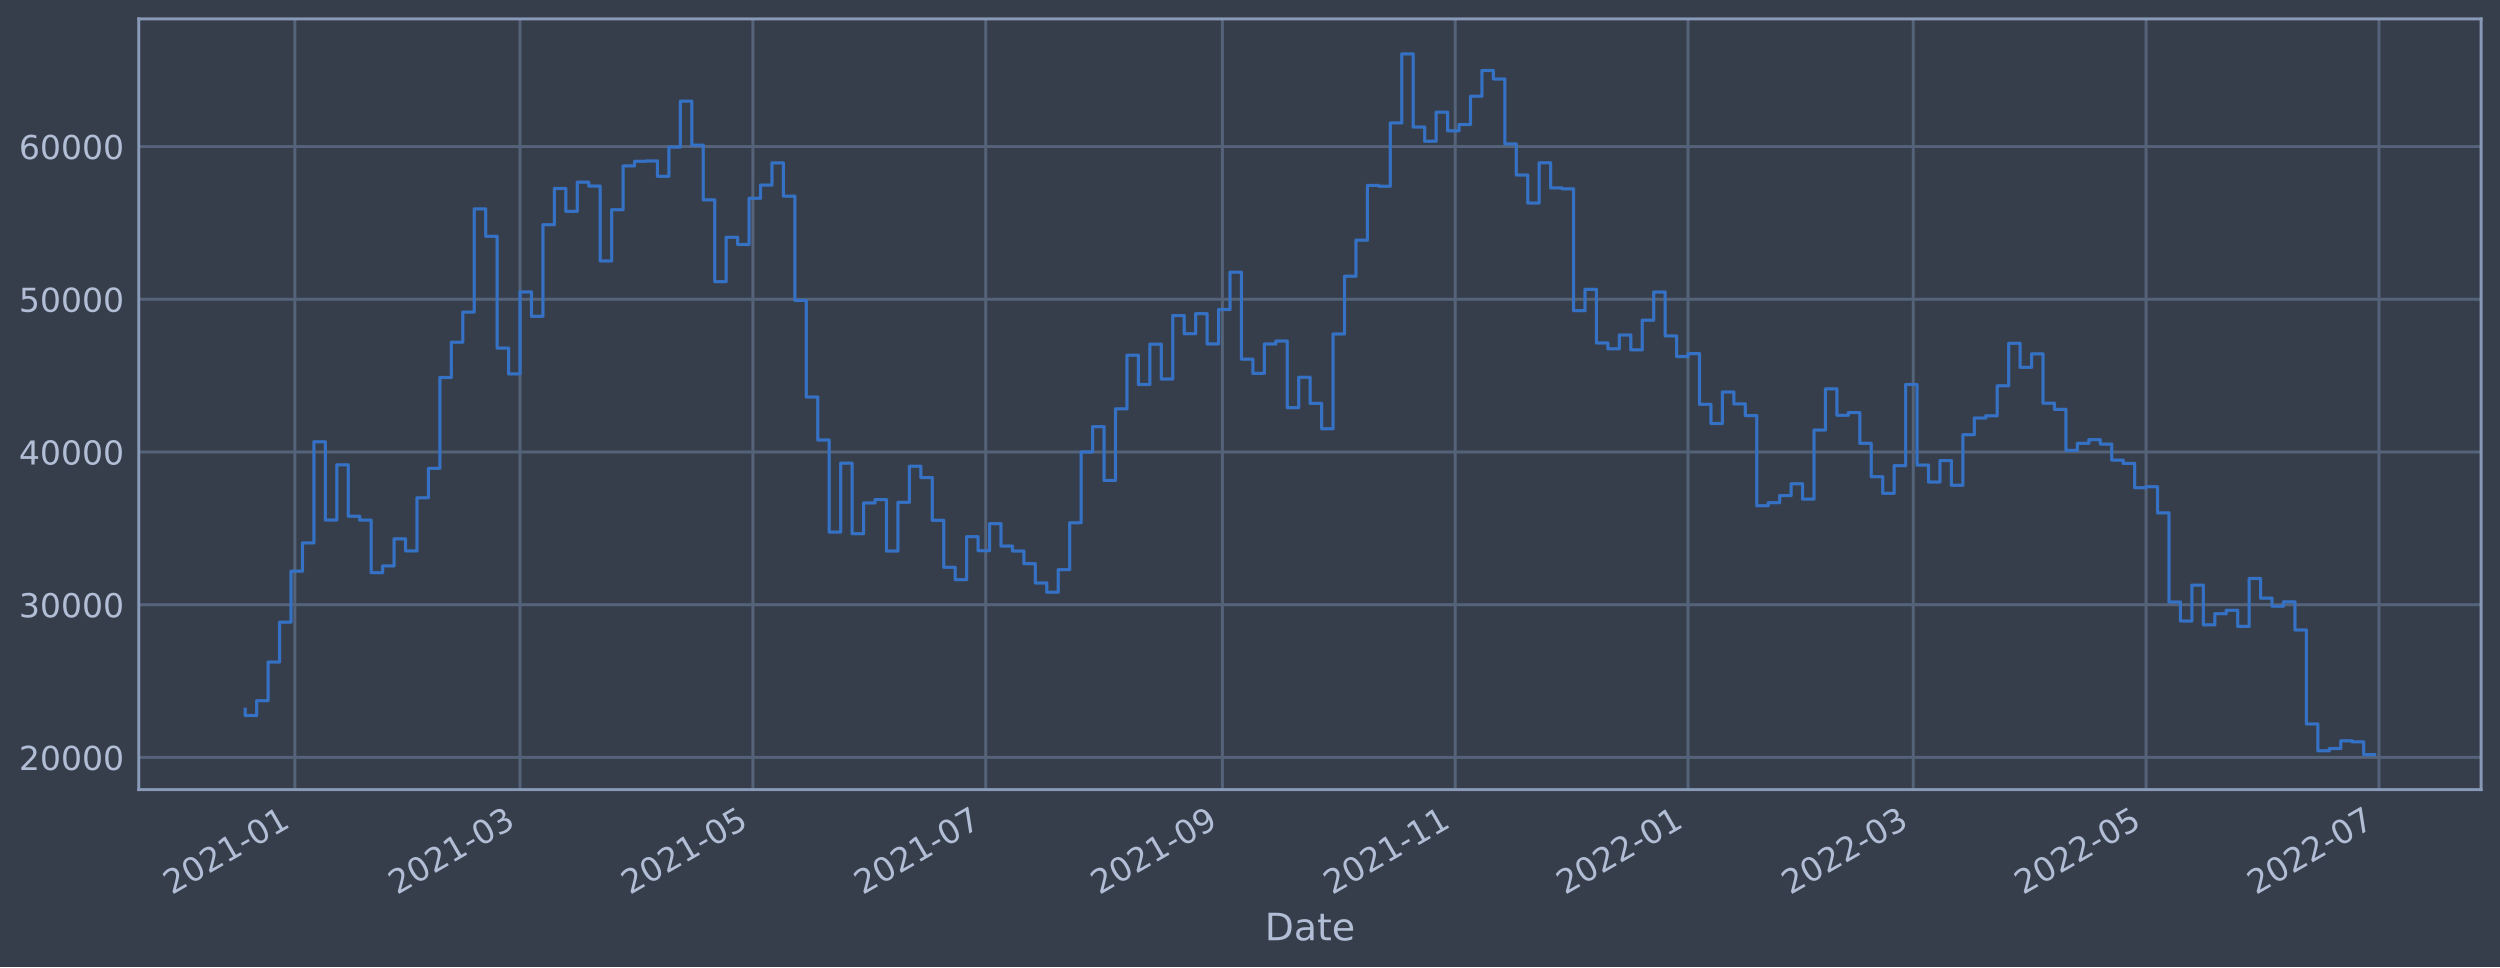
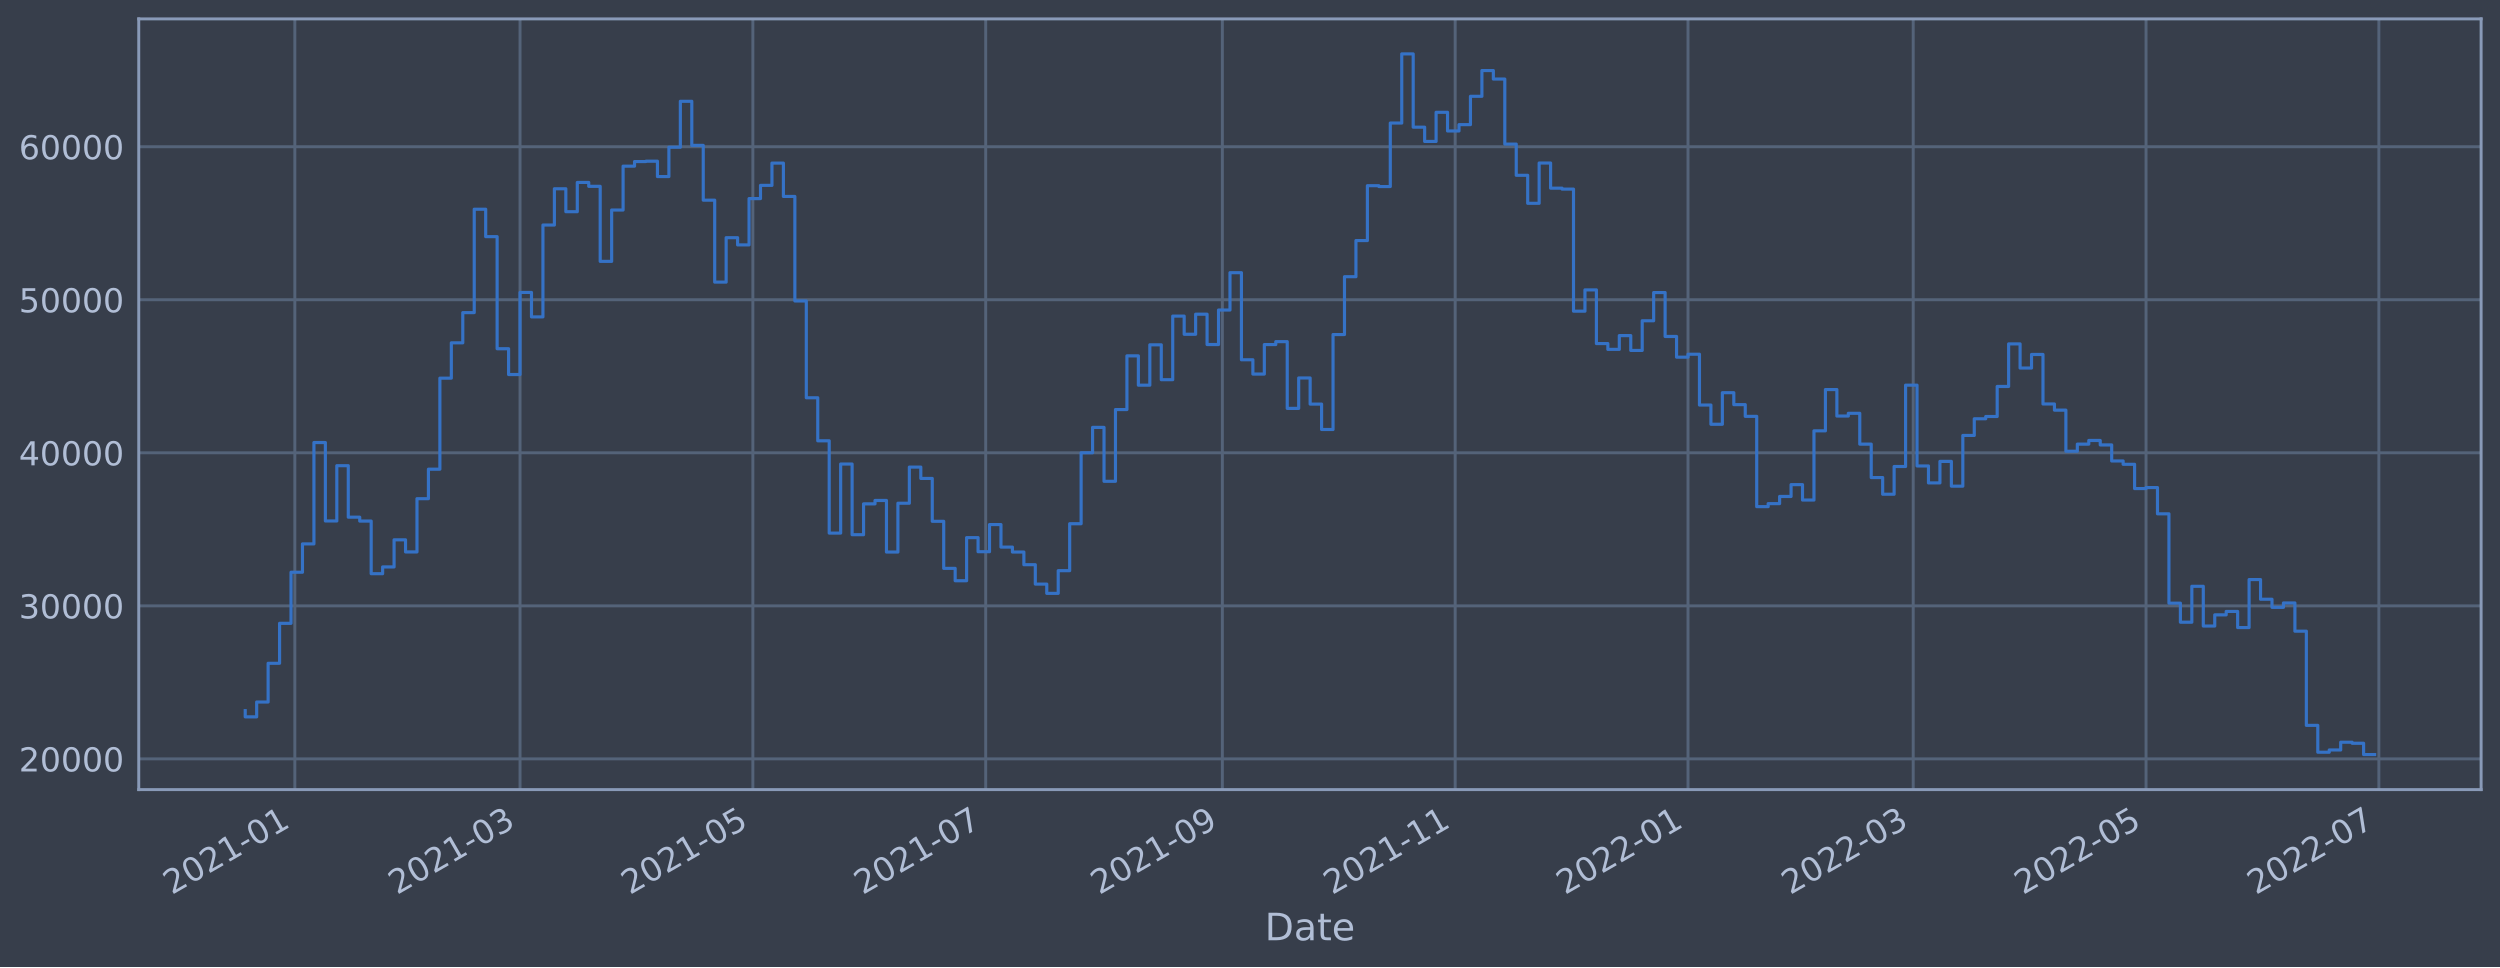
<svg xmlns="http://www.w3.org/2000/svg" xmlns:xlink="http://www.w3.org/1999/xlink" width="952.884pt" height="368.58pt" viewBox="0 0 952.884 368.58" version="1.1">
  <defs>
    <style type="text/css">*{stroke-linejoin: round; stroke-linecap: butt}</style>
  </defs>
  <g id="figure_1">
    <g id="patch_1">
      <path d="M 0 368.58  L 952.884 368.58  L 952.884 0  L 0 0  z " style="fill: #373e4b" />
    </g>
    <g id="axes_1">
      <g id="patch_2">
        <path d="M 52.884 300.96  L 945.684 300.96  L 945.684 7.2  L 52.884 7.2  z " style="fill: #373e4b" />
      </g>
      <g id="matplotlib.axis_1">
        <g id="xtick_1">
          <g id="line2d_1">
-             <path d="M 112.379 300.96  L 112.379 7.2  " clip-path="url(#p1d95add30c)" style="fill: none; stroke: #546379; stroke-width: 1.12; stroke-linecap: square" />
+             <path d="M 112.378 300.96  L 112.378 7.2  " clip-path="url(#pe51b48ffa6)" style="fill: none; stroke: #546379; stroke-width: 1.12; stroke-linecap: square" />
          </g>
          <g id="line2d_2" />
          <g id="text_1">
-             <g style="fill: #b1bed6" transform="translate(65.47558 341.1745)rotate(-30)scale(0.126 -0.126)">
+             <g style="fill: #b1bed6" transform="translate(65.47506 341.1745)rotate(-30)scale(0.126 -0.126)">
              <defs>
                <path id="DejaVuSans-32" d="M 1228 531  L 3431 531  L 3431 0  L 469 0  L 469 531  Q 828 903 1448 1529  Q 2069 2156 2228 2338  Q 2531 2678 2651 2914  Q 2772 3150 2772 3378  Q 2772 3750 2511 3984  Q 2250 4219 1831 4219  Q 1534 4219 1204 4116  Q 875 4013 500 3803  L 500 4441  Q 881 4594 1212 4672  Q 1544 4750 1819 4750  Q 2544 4750 2975 4387  Q 3406 4025 3406 3419  Q 3406 3131 3298 2873  Q 3191 2616 2906 2266  Q 2828 2175 2409 1742  Q 1991 1309 1228 531  z " transform="scale(0.015625)" />
                <path id="DejaVuSans-30" d="M 2034 4250  Q 1547 4250 1301 3770  Q 1056 3291 1056 2328  Q 1056 1369 1301 889  Q 1547 409 2034 409  Q 2525 409 2770 889  Q 3016 1369 3016 2328  Q 3016 3291 2770 3770  Q 2525 4250 2034 4250  z M 2034 4750  Q 2819 4750 3233 4129  Q 3647 3509 3647 2328  Q 3647 1150 3233 529  Q 2819 -91 2034 -91  Q 1250 -91 836 529  Q 422 1150 422 2328  Q 422 3509 836 4129  Q 1250 4750 2034 4750  z " transform="scale(0.015625)" />
                <path id="DejaVuSans-31" d="M 794 531  L 1825 531  L 1825 4091  L 703 3866  L 703 4441  L 1819 4666  L 2450 4666  L 2450 531  L 3481 531  L 3481 0  L 794 0  L 794 531  z " transform="scale(0.015625)" />
                <path id="DejaVuSans-2d" d="M 313 2009  L 1997 2009  L 1997 1497  L 313 1497  L 313 2009  z " transform="scale(0.015625)" />
              </defs>
              <use xlink:href="#DejaVuSans-32" />
              <use xlink:href="#DejaVuSans-30" x="63.623" />
              <use xlink:href="#DejaVuSans-32" x="127.246" />
              <use xlink:href="#DejaVuSans-31" x="190.869" />
              <use xlink:href="#DejaVuSans-2d" x="254.492" />
              <use xlink:href="#DejaVuSans-30" x="290.576" />
              <use xlink:href="#DejaVuSans-31" x="354.199" />
            </g>
          </g>
        </g>
        <g id="xtick_2">
          <g id="line2d_3">
-             <path d="M 198.216 300.96  L 198.216 7.2  " clip-path="url(#p1d95add30c)" style="fill: none; stroke: #546379; stroke-width: 1.12; stroke-linecap: square" />
+             <path d="M 198.213 300.96  L 198.213 7.2  " clip-path="url(#pe51b48ffa6)" style="fill: none; stroke: #546379; stroke-width: 1.12; stroke-linecap: square" />
          </g>
          <g id="line2d_4" />
          <g id="text_2">
-             <g style="fill: #b1bed6" transform="translate(151.3128 341.1745)rotate(-30)scale(0.126 -0.126)">
+             <g style="fill: #b1bed6" transform="translate(151.3099 341.1745)rotate(-30)scale(0.126 -0.126)">
              <defs>
                <path id="DejaVuSans-33" d="M 2597 2516  Q 3050 2419 3304 2112  Q 3559 1806 3559 1356  Q 3559 666 3084 287  Q 2609 -91 1734 -91  Q 1441 -91 1130 -33  Q 819 25 488 141  L 488 750  Q 750 597 1062 519  Q 1375 441 1716 441  Q 2309 441 2620 675  Q 2931 909 2931 1356  Q 2931 1769 2642 2001  Q 2353 2234 1838 2234  L 1294 2234  L 1294 2753  L 1863 2753  Q 2328 2753 2575 2939  Q 2822 3125 2822 3475  Q 2822 3834 2567 4026  Q 2313 4219 1838 4219  Q 1578 4219 1281 4162  Q 984 4106 628 3988  L 628 4550  Q 988 4650 1302 4700  Q 1616 4750 1894 4750  Q 2613 4750 3031 4423  Q 3450 4097 3450 3541  Q 3450 3153 3228 2886  Q 3006 2619 2597 2516  z " transform="scale(0.015625)" />
              </defs>
              <use xlink:href="#DejaVuSans-32" />
              <use xlink:href="#DejaVuSans-30" x="63.623" />
              <use xlink:href="#DejaVuSans-32" x="127.246" />
              <use xlink:href="#DejaVuSans-31" x="190.869" />
              <use xlink:href="#DejaVuSans-2d" x="254.492" />
              <use xlink:href="#DejaVuSans-30" x="290.576" />
              <use xlink:href="#DejaVuSans-33" x="354.199" />
            </g>
          </g>
        </g>
        <g id="xtick_3">
          <g id="line2d_5">
-             <path d="M 286.963 300.96  L 286.963 7.2  " clip-path="url(#p1d95add30c)" style="fill: none; stroke: #546379; stroke-width: 1.12; stroke-linecap: square" />
+             <path d="M 286.958 300.96  L 286.958 7.2  " clip-path="url(#pe51b48ffa6)" style="fill: none; stroke: #546379; stroke-width: 1.12; stroke-linecap: square" />
          </g>
          <g id="line2d_6" />
          <g id="text_3">
-             <g style="fill: #b1bed6" transform="translate(240.0597 341.1745)rotate(-30)scale(0.126 -0.126)">
+             <g style="fill: #b1bed6" transform="translate(240.0544 341.1745)rotate(-30)scale(0.126 -0.126)">
              <defs>
                <path id="DejaVuSans-35" d="M 691 4666  L 3169 4666  L 3169 4134  L 1269 4134  L 1269 2991  Q 1406 3038 1543 3061  Q 1681 3084 1819 3084  Q 2600 3084 3056 2656  Q 3513 2228 3513 1497  Q 3513 744 3044 326  Q 2575 -91 1722 -91  Q 1428 -91 1123 -41  Q 819 9 494 109  L 494 744  Q 775 591 1075 516  Q 1375 441 1709 441  Q 2250 441 2565 725  Q 2881 1009 2881 1497  Q 2881 1984 2565 2268  Q 2250 2553 1709 2553  Q 1456 2553 1204 2497  Q 953 2441 691 2322  L 691 4666  z " transform="scale(0.015625)" />
              </defs>
              <use xlink:href="#DejaVuSans-32" />
              <use xlink:href="#DejaVuSans-30" x="63.623" />
              <use xlink:href="#DejaVuSans-32" x="127.246" />
              <use xlink:href="#DejaVuSans-31" x="190.869" />
              <use xlink:href="#DejaVuSans-2d" x="254.492" />
              <use xlink:href="#DejaVuSans-30" x="290.576" />
              <use xlink:href="#DejaVuSans-35" x="354.199" />
            </g>
          </g>
        </g>
        <g id="xtick_4">
          <g id="line2d_7">
-             <path d="M 375.71 300.96  L 375.71 7.2  " clip-path="url(#p1d95add30c)" style="fill: none; stroke: #546379; stroke-width: 1.12; stroke-linecap: square" />
+             <path d="M 375.702 300.96  L 375.702 7.2  " clip-path="url(#pe51b48ffa6)" style="fill: none; stroke: #546379; stroke-width: 1.12; stroke-linecap: square" />
          </g>
          <g id="line2d_8" />
          <g id="text_4">
-             <g style="fill: #b1bed6" transform="translate(328.8066 341.1745)rotate(-30)scale(0.126 -0.126)">
+             <g style="fill: #b1bed6" transform="translate(328.7989 341.1745)rotate(-30)scale(0.126 -0.126)">
              <defs>
                <path id="DejaVuSans-37" d="M 525 4666  L 3525 4666  L 3525 4397  L 1831 0  L 1172 0  L 2766 4134  L 525 4134  L 525 4666  z " transform="scale(0.015625)" />
              </defs>
              <use xlink:href="#DejaVuSans-32" />
              <use xlink:href="#DejaVuSans-30" x="63.623" />
              <use xlink:href="#DejaVuSans-32" x="127.246" />
              <use xlink:href="#DejaVuSans-31" x="190.869" />
              <use xlink:href="#DejaVuSans-2d" x="254.492" />
              <use xlink:href="#DejaVuSans-30" x="290.576" />
              <use xlink:href="#DejaVuSans-37" x="354.199" />
            </g>
          </g>
        </g>
        <g id="xtick_5">
          <g id="line2d_9">
-             <path d="M 465.912 300.96  L 465.912 7.2  " clip-path="url(#p1d95add30c)" style="fill: none; stroke: #546379; stroke-width: 1.12; stroke-linecap: square" />
+             <path d="M 465.902 300.96  L 465.902 7.2  " clip-path="url(#pe51b48ffa6)" style="fill: none; stroke: #546379; stroke-width: 1.12; stroke-linecap: square" />
          </g>
          <g id="line2d_10" />
          <g id="text_5">
-             <g style="fill: #b1bed6" transform="translate(419.0084 341.1745)rotate(-30)scale(0.126 -0.126)">
+             <g style="fill: #b1bed6" transform="translate(418.9982 341.1745)rotate(-30)scale(0.126 -0.126)">
              <defs>
                <path id="DejaVuSans-39" d="M 703 97  L 703 672  Q 941 559 1184 500  Q 1428 441 1663 441  Q 2288 441 2617 861  Q 2947 1281 2994 2138  Q 2813 1869 2534 1725  Q 2256 1581 1919 1581  Q 1219 1581 811 2004  Q 403 2428 403 3163  Q 403 3881 828 4315  Q 1253 4750 1959 4750  Q 2769 4750 3195 4129  Q 3622 3509 3622 2328  Q 3622 1225 3098 567  Q 2575 -91 1691 -91  Q 1453 -91 1209 -44  Q 966 3 703 97  z M 1959 2075  Q 2384 2075 2632 2365  Q 2881 2656 2881 3163  Q 2881 3666 2632 3958  Q 2384 4250 1959 4250  Q 1534 4250 1286 3958  Q 1038 3666 1038 3163  Q 1038 2656 1286 2365  Q 1534 2075 1959 2075  z " transform="scale(0.015625)" />
              </defs>
              <use xlink:href="#DejaVuSans-32" />
              <use xlink:href="#DejaVuSans-30" x="63.623" />
              <use xlink:href="#DejaVuSans-32" x="127.246" />
              <use xlink:href="#DejaVuSans-31" x="190.869" />
              <use xlink:href="#DejaVuSans-2d" x="254.492" />
              <use xlink:href="#DejaVuSans-30" x="290.576" />
              <use xlink:href="#DejaVuSans-39" x="354.199" />
            </g>
          </g>
        </g>
        <g id="xtick_6">
          <g id="line2d_11">
-             <path d="M 554.659 300.96  L 554.659 7.2  " clip-path="url(#p1d95add30c)" style="fill: none; stroke: #546379; stroke-width: 1.12; stroke-linecap: square" />
+             <path d="M 554.646 300.96  L 554.646 7.2  " clip-path="url(#pe51b48ffa6)" style="fill: none; stroke: #546379; stroke-width: 1.12; stroke-linecap: square" />
          </g>
          <g id="line2d_12" />
          <g id="text_6">
-             <g style="fill: #b1bed6" transform="translate(507.7554 341.1745)rotate(-30)scale(0.126 -0.126)">
+             <g style="fill: #b1bed6" transform="translate(507.7427 341.1745)rotate(-30)scale(0.126 -0.126)">
              <use xlink:href="#DejaVuSans-32" />
              <use xlink:href="#DejaVuSans-30" x="63.623" />
              <use xlink:href="#DejaVuSans-32" x="127.246" />
              <use xlink:href="#DejaVuSans-31" x="190.869" />
              <use xlink:href="#DejaVuSans-2d" x="254.492" />
              <use xlink:href="#DejaVuSans-31" x="290.576" />
              <use xlink:href="#DejaVuSans-31" x="354.199" />
            </g>
          </g>
        </g>
        <g id="xtick_7">
          <g id="line2d_13">
-             <path d="M 643.406 300.96  L 643.406 7.2  " clip-path="url(#p1d95add30c)" style="fill: none; stroke: #546379; stroke-width: 1.12; stroke-linecap: square" />
+             <path d="M 643.391 300.96  L 643.391 7.2  " clip-path="url(#pe51b48ffa6)" style="fill: none; stroke: #546379; stroke-width: 1.12; stroke-linecap: square" />
          </g>
          <g id="line2d_14" />
          <g id="text_7">
-             <g style="fill: #b1bed6" transform="translate(596.5023 341.1745)rotate(-30)scale(0.126 -0.126)">
+             <g style="fill: #b1bed6" transform="translate(596.4872 341.1745)rotate(-30)scale(0.126 -0.126)">
              <use xlink:href="#DejaVuSans-32" />
              <use xlink:href="#DejaVuSans-30" x="63.623" />
              <use xlink:href="#DejaVuSans-32" x="127.246" />
              <use xlink:href="#DejaVuSans-32" x="190.869" />
              <use xlink:href="#DejaVuSans-2d" x="254.492" />
              <use xlink:href="#DejaVuSans-30" x="290.576" />
              <use xlink:href="#DejaVuSans-31" x="354.199" />
            </g>
          </g>
        </g>
        <g id="xtick_8">
          <g id="line2d_15">
-             <path d="M 729.243 300.96  L 729.243 7.2  " clip-path="url(#p1d95add30c)" style="fill: none; stroke: #546379; stroke-width: 1.12; stroke-linecap: square" />
+             <path d="M 729.225 300.96  L 729.225 7.2  " clip-path="url(#pe51b48ffa6)" style="fill: none; stroke: #546379; stroke-width: 1.12; stroke-linecap: square" />
          </g>
          <g id="line2d_16" />
          <g id="text_8">
-             <g style="fill: #b1bed6" transform="translate(682.3395 341.1745)rotate(-30)scale(0.126 -0.126)">
+             <g style="fill: #b1bed6" transform="translate(682.3221 341.1745)rotate(-30)scale(0.126 -0.126)">
              <use xlink:href="#DejaVuSans-32" />
              <use xlink:href="#DejaVuSans-30" x="63.623" />
              <use xlink:href="#DejaVuSans-32" x="127.246" />
              <use xlink:href="#DejaVuSans-32" x="190.869" />
              <use xlink:href="#DejaVuSans-2d" x="254.492" />
              <use xlink:href="#DejaVuSans-30" x="290.576" />
              <use xlink:href="#DejaVuSans-33" x="354.199" />
            </g>
          </g>
        </g>
        <g id="xtick_9">
          <g id="line2d_17">
-             <path d="M 817.99 300.96  L 817.99 7.2  " clip-path="url(#p1d95add30c)" style="fill: none; stroke: #546379; stroke-width: 1.12; stroke-linecap: square" />
+             <path d="M 817.97 300.96  L 817.97 7.2  " clip-path="url(#pe51b48ffa6)" style="fill: none; stroke: #546379; stroke-width: 1.12; stroke-linecap: square" />
          </g>
          <g id="line2d_18" />
          <g id="text_9">
-             <g style="fill: #b1bed6" transform="translate(771.0864 341.1745)rotate(-30)scale(0.126 -0.126)">
+             <g style="fill: #b1bed6" transform="translate(771.0666 341.1745)rotate(-30)scale(0.126 -0.126)">
              <use xlink:href="#DejaVuSans-32" />
              <use xlink:href="#DejaVuSans-30" x="63.623" />
              <use xlink:href="#DejaVuSans-32" x="127.246" />
              <use xlink:href="#DejaVuSans-32" x="190.869" />
              <use xlink:href="#DejaVuSans-2d" x="254.492" />
              <use xlink:href="#DejaVuSans-30" x="290.576" />
              <use xlink:href="#DejaVuSans-35" x="354.199" />
            </g>
          </g>
        </g>
        <g id="xtick_10">
          <g id="line2d_19">
-             <path d="M 906.737 300.96  L 906.737 7.2  " clip-path="url(#p1d95add30c)" style="fill: none; stroke: #546379; stroke-width: 1.12; stroke-linecap: square" />
+             <path d="M 906.714 300.96  L 906.714 7.2  " clip-path="url(#pe51b48ffa6)" style="fill: none; stroke: #546379; stroke-width: 1.12; stroke-linecap: square" />
          </g>
          <g id="line2d_20" />
          <g id="text_10">
-             <g style="fill: #b1bed6" transform="translate(859.8334 341.1745)rotate(-30)scale(0.126 -0.126)">
+             <g style="fill: #b1bed6" transform="translate(859.8111 341.1745)rotate(-30)scale(0.126 -0.126)">
              <use xlink:href="#DejaVuSans-32" />
              <use xlink:href="#DejaVuSans-30" x="63.623" />
              <use xlink:href="#DejaVuSans-32" x="127.246" />
              <use xlink:href="#DejaVuSans-32" x="190.869" />
              <use xlink:href="#DejaVuSans-2d" x="254.492" />
              <use xlink:href="#DejaVuSans-30" x="290.576" />
              <use xlink:href="#DejaVuSans-37" x="354.199" />
            </g>
          </g>
        </g>
        <g id="text_11">
          <g style="fill: #b1bed6" transform="translate(482.0746 358.3856)scale(0.144 -0.144)">
            <defs>
              <path id="DejaVuSans-44" d="M 1259 4147  L 1259 519  L 2022 519  Q 2988 519 3436 956  Q 3884 1394 3884 2338  Q 3884 3275 3436 3711  Q 2988 4147 2022 4147  L 1259 4147  z M 628 4666  L 1925 4666  Q 3281 4666 3915 4102  Q 4550 3538 4550 2338  Q 4550 1131 3912 565  Q 3275 0 1925 0  L 628 0  L 628 4666  z " transform="scale(0.015625)" />
              <path id="DejaVuSans-61" d="M 2194 1759  Q 1497 1759 1228 1600  Q 959 1441 959 1056  Q 959 750 1161 570  Q 1363 391 1709 391  Q 2188 391 2477 730  Q 2766 1069 2766 1631  L 2766 1759  L 2194 1759  z M 3341 1997  L 3341 0  L 2766 0  L 2766 531  Q 2569 213 2275 61  Q 1981 -91 1556 -91  Q 1019 -91 701 211  Q 384 513 384 1019  Q 384 1609 779 1909  Q 1175 2209 1959 2209  L 2766 2209  L 2766 2266  Q 2766 2663 2505 2880  Q 2244 3097 1772 3097  Q 1472 3097 1187 3025  Q 903 2953 641 2809  L 641 3341  Q 956 3463 1253 3523  Q 1550 3584 1831 3584  Q 2591 3584 2966 3190  Q 3341 2797 3341 1997  z " transform="scale(0.015625)" />
              <path id="DejaVuSans-74" d="M 1172 4494  L 1172 3500  L 2356 3500  L 2356 3053  L 1172 3053  L 1172 1153  Q 1172 725 1289 603  Q 1406 481 1766 481  L 2356 481  L 2356 0  L 1766 0  Q 1100 0 847 248  Q 594 497 594 1153  L 594 3053  L 172 3053  L 172 3500  L 594 3500  L 594 4494  L 1172 4494  z " transform="scale(0.015625)" />
              <path id="DejaVuSans-65" d="M 3597 1894  L 3597 1613  L 953 1613  Q 991 1019 1311 708  Q 1631 397 2203 397  Q 2534 397 2845 478  Q 3156 559 3463 722  L 3463 178  Q 3153 47 2828 -22  Q 2503 -91 2169 -91  Q 1331 -91 842 396  Q 353 884 353 1716  Q 353 2575 817 3079  Q 1281 3584 2069 3584  Q 2775 3584 3186 3129  Q 3597 2675 3597 1894  z M 3022 2063  Q 3016 2534 2758 2815  Q 2500 3097 2075 3097  Q 1594 3097 1305 2825  Q 1016 2553 972 2059  L 3022 2063  z " transform="scale(0.015625)" />
            </defs>
            <use xlink:href="#DejaVuSans-44" />
            <use xlink:href="#DejaVuSans-61" x="77.002" />
            <use xlink:href="#DejaVuSans-74" x="138.281" />
            <use xlink:href="#DejaVuSans-65" x="177.49" />
          </g>
        </g>
      </g>
      <g id="matplotlib.axis_2">
        <g id="ytick_1">
          <g id="line2d_21">
-             <path d="M 52.884 288.696  L 945.684 288.696  " clip-path="url(#p1d95add30c)" style="fill: none; stroke: #546379; stroke-width: 1.12; stroke-linecap: square" />
+             <path d="M 52.884 289.249  L 945.684 289.249  " clip-path="url(#pe51b48ffa6)" style="fill: none; stroke: #546379; stroke-width: 1.12; stroke-linecap: square" />
          </g>
          <g id="line2d_22" />
          <g id="text_12">
-             <g style="fill: #b1bed6" transform="translate(7.2 293.4828)scale(0.126 -0.126)">
+             <g style="fill: #b1bed6" transform="translate(7.2 294.0362)scale(0.126 -0.126)">
              <use xlink:href="#DejaVuSans-32" />
              <use xlink:href="#DejaVuSans-30" x="63.623" />
              <use xlink:href="#DejaVuSans-30" x="127.246" />
              <use xlink:href="#DejaVuSans-30" x="190.869" />
              <use xlink:href="#DejaVuSans-30" x="254.492" />
            </g>
          </g>
        </g>
        <g id="ytick_2">
          <g id="line2d_23">
-             <path d="M 52.884 230.484  L 945.684 230.484  " clip-path="url(#p1d95add30c)" style="fill: none; stroke: #546379; stroke-width: 1.12; stroke-linecap: square" />
+             <path d="M 52.884 230.917  L 945.684 230.917  " clip-path="url(#pe51b48ffa6)" style="fill: none; stroke: #546379; stroke-width: 1.12; stroke-linecap: square" />
          </g>
          <g id="line2d_24" />
          <g id="text_13">
-             <g style="fill: #b1bed6" transform="translate(7.2 235.2713)scale(0.126 -0.126)">
+             <g style="fill: #b1bed6" transform="translate(7.2 235.7045)scale(0.126 -0.126)">
              <use xlink:href="#DejaVuSans-33" />
              <use xlink:href="#DejaVuSans-30" x="63.623" />
              <use xlink:href="#DejaVuSans-30" x="127.246" />
              <use xlink:href="#DejaVuSans-30" x="190.869" />
              <use xlink:href="#DejaVuSans-30" x="254.492" />
            </g>
          </g>
        </g>
        <g id="ytick_3">
          <g id="line2d_25">
-             <path d="M 52.884 172.273  L 945.684 172.273  " clip-path="url(#p1d95add30c)" style="fill: none; stroke: #546379; stroke-width: 1.12; stroke-linecap: square" />
+             <path d="M 52.884 172.586  L 945.684 172.586  " clip-path="url(#pe51b48ffa6)" style="fill: none; stroke: #546379; stroke-width: 1.12; stroke-linecap: square" />
          </g>
          <g id="line2d_26" />
          <g id="text_14">
-             <g style="fill: #b1bed6" transform="translate(7.2 177.0597)scale(0.126 -0.126)">
+             <g style="fill: #b1bed6" transform="translate(7.2 177.3728)scale(0.126 -0.126)">
              <defs>
                <path id="DejaVuSans-34" d="M 2419 4116  L 825 1625  L 2419 1625  L 2419 4116  z M 2253 4666  L 3047 4666  L 3047 1625  L 3713 1625  L 3713 1100  L 3047 1100  L 3047 0  L 2419 0  L 2419 1100  L 313 1100  L 313 1709  L 2253 4666  z " transform="scale(0.015625)" />
              </defs>
              <use xlink:href="#DejaVuSans-34" />
              <use xlink:href="#DejaVuSans-30" x="63.623" />
              <use xlink:href="#DejaVuSans-30" x="127.246" />
              <use xlink:href="#DejaVuSans-30" x="190.869" />
              <use xlink:href="#DejaVuSans-30" x="254.492" />
            </g>
          </g>
        </g>
        <g id="ytick_4">
          <g id="line2d_27">
-             <path d="M 52.884 114.061  L 945.684 114.061  " clip-path="url(#p1d95add30c)" style="fill: none; stroke: #546379; stroke-width: 1.12; stroke-linecap: square" />
+             <path d="M 52.884 114.254  L 945.684 114.254  " clip-path="url(#pe51b48ffa6)" style="fill: none; stroke: #546379; stroke-width: 1.12; stroke-linecap: square" />
          </g>
          <g id="line2d_28" />
          <g id="text_15">
-             <g style="fill: #b1bed6" transform="translate(7.2 118.8482)scale(0.126 -0.126)">
+             <g style="fill: #b1bed6" transform="translate(7.2 119.0412)scale(0.126 -0.126)">
              <use xlink:href="#DejaVuSans-35" />
              <use xlink:href="#DejaVuSans-30" x="63.623" />
              <use xlink:href="#DejaVuSans-30" x="127.246" />
              <use xlink:href="#DejaVuSans-30" x="190.869" />
              <use xlink:href="#DejaVuSans-30" x="254.492" />
            </g>
          </g>
        </g>
        <g id="ytick_5">
          <g id="line2d_29">
-             <path d="M 52.884 55.85  L 945.684 55.85  " clip-path="url(#p1d95add30c)" style="fill: none; stroke: #546379; stroke-width: 1.12; stroke-linecap: square" />
+             <path d="M 52.884 55.922  L 945.684 55.922  " clip-path="url(#pe51b48ffa6)" style="fill: none; stroke: #546379; stroke-width: 1.12; stroke-linecap: square" />
          </g>
          <g id="line2d_30" />
          <g id="text_16">
-             <g style="fill: #b1bed6" transform="translate(7.2 60.63666)scale(0.126 -0.126)">
+             <g style="fill: #b1bed6" transform="translate(7.2 60.7095)scale(0.126 -0.126)">
              <defs>
                <path id="DejaVuSans-36" d="M 2113 2584  Q 1688 2584 1439 2293  Q 1191 2003 1191 1497  Q 1191 994 1439 701  Q 1688 409 2113 409  Q 2538 409 2786 701  Q 3034 994 3034 1497  Q 3034 2003 2786 2293  Q 2538 2584 2113 2584  z M 3366 4563  L 3366 3988  Q 3128 4100 2886 4159  Q 2644 4219 2406 4219  Q 1781 4219 1451 3797  Q 1122 3375 1075 2522  Q 1259 2794 1537 2939  Q 1816 3084 2150 3084  Q 2853 3084 3261 2657  Q 3669 2231 3669 1497  Q 3669 778 3244 343  Q 2819 -91 2113 -91  Q 1303 -91 875 529  Q 447 1150 447 2328  Q 447 3434 972 4092  Q 1497 4750 2381 4750  Q 2619 4750 2861 4703  Q 3103 4656 3366 4563  z " transform="scale(0.015625)" />
              </defs>
              <use xlink:href="#DejaVuSans-36" />
              <use xlink:href="#DejaVuSans-30" x="63.623" />
              <use xlink:href="#DejaVuSans-30" x="127.246" />
              <use xlink:href="#DejaVuSans-30" x="190.869" />
              <use xlink:href="#DejaVuSans-30" x="254.492" />
            </g>
          </g>
        </g>
      </g>
      <g id="line2d_31">
-         <path d="M 93.466 270.355  L 93.466 272.714  L 97.83 272.714  L 97.83 267.067  L 102.195 267.067  L 102.195 252.334  L 106.559 252.334  L 106.559 237.14  L 110.924 237.14  L 110.924 217.704  L 115.289 217.704  L 115.289 206.928  L 119.653 206.928  L 119.653 168.371  L 124.018 168.371  L 124.018 198.206  L 128.382 198.206  L 128.382 177.171  L 132.747 177.171  L 132.747 196.762  L 137.112 196.762  L 137.112 198.241  L 141.476 198.241  L 141.476 218.261  L 145.841 218.261  L 145.841 215.688  L 150.205 215.688  L 150.205 205.37  L 154.57 205.37  L 154.57 209.977  L 158.935 209.977  L 158.935 189.724  L 163.299 189.724  L 163.299 178.512  L 167.664 178.512  L 167.664 143.876  L 172.028 143.876  L 172.028 130.447  L 176.393 130.447  L 176.393 118.95  L 180.758 118.95  L 180.758 79.62  L 185.122 79.62  L 185.122 90.058  L 189.487 90.058  L 189.487 132.686  L 193.851 132.686  L 193.851 142.504  L 198.216 142.504  L 198.216 111.28  L 202.581 111.28  L 202.581 120.572  L 206.945 120.572  L 206.945 85.645  L 211.31 85.645  L 211.31 71.839  L 215.674 71.839  L 215.674 80.562  L 220.039 80.562  L 220.039 69.437  L 224.404 69.437  L 224.404 70.92  L 228.768 70.92  L 228.768 99.46  L 233.133 99.46  L 233.133 79.926  L 237.497 79.926  L 237.497 63.242  L 241.862 63.242  L 241.862 61.488  L 246.227 61.488  L 246.227 61.356  L 250.591 61.356  L 250.591 67.209  L 254.956 67.209  L 254.956 56.054  L 259.32 56.054  L 259.32 38.566  L 263.685 38.566  L 263.685 55.343  L 268.05 55.343  L 268.05 76.178  L 272.414 76.178  L 272.414 107.349  L 276.779 107.349  L 276.779 90.447  L 281.144 90.447  L 281.144 93.197  L 285.508 93.197  L 285.508 75.581  L 289.873 75.581  L 289.873 70.558  L 294.237 70.558  L 294.237 62.085  L 298.602 62.085  L 298.602 74.768  L 302.967 74.768  L 302.967 114.512  L 307.331 114.512  L 307.331 151.338  L 311.696 151.338  L 311.696 167.707  L 316.06 167.707  L 316.06 202.807  L 320.425 202.807  L 320.425 176.545  L 324.79 176.545  L 324.79 203.429  L 329.154 203.429  L 329.154 191.7  L 333.519 191.7  L 333.519 190.403  L 337.883 190.403  L 337.883 210.024  L 342.248 210.024  L 342.248 191.456  L 346.613 191.456  L 346.613 177.705  L 350.977 177.705  L 350.977 182.024  L 355.342 182.024  L 355.342 198.327  L 359.706 198.327  L 359.706 216.236  L 364.071 216.236  L 364.071 220.934  L 368.436 220.934  L 368.436 204.541  L 372.8 204.541  L 372.8 209.896  L 377.165 209.896  L 377.165 199.578  L 381.529 199.578  L 381.529 208.137  L 385.894 208.137  L 385.894 210.02  L 390.259 210.02  L 390.259 214.845  L 394.623 214.845  L 394.623 222.211  L 398.988 222.211  L 398.988 225.735  L 403.352 225.735  L 403.352 217.108  L 407.717 217.108  L 407.717 199.253  L 412.082 199.253  L 412.082 172.258  L 416.446 172.258  L 416.446 162.615  L 420.811 162.615  L 420.811 183.112  L 425.175 183.112  L 425.175 155.822  L 429.54 155.822  L 429.54 135.405  L 433.905 135.405  L 433.905 146.556  L 438.269 146.556  L 438.269 131.196  L 442.634 131.196  L 442.634 144.46  L 446.998 144.46  L 446.998 120.278  L 451.363 120.278  L 451.363 127.19  L 455.728 127.19  L 455.728 119.551  L 460.092 119.551  L 460.092 131.089  L 464.457 131.089  L 464.457 117.967  L 468.821 117.967  L 468.821 103.763  L 473.186 103.763  L 473.186 136.89  L 477.551 136.89  L 477.551 142.324  L 481.915 142.324  L 481.915 131.105  L 486.28 131.105  L 486.28 129.99  L 490.644 129.99  L 490.644 155.382  L 495.009 155.382  L 495.009 143.813  L 499.374 143.813  L 499.374 153.746  L 503.738 153.746  L 503.738 163.411  L 508.103 163.411  L 508.103 127.292  L 512.467 127.292  L 512.467 105.296  L 516.832 105.296  L 516.832 91.549  L 521.197 91.549  L 521.197 70.682  L 525.561 70.682  L 525.561 70.998  L 529.926 70.998  L 529.926 46.849  L 534.29 46.849  L 534.29 20.553  L 538.655 20.553  L 538.655 48.414  L 543.02 48.414  L 543.02 53.84  L 547.384 53.84  L 547.384 42.757  L 551.749 42.757  L 551.749 49.857  L 556.114 49.857  L 556.114 47.457  L 560.478 47.457  L 560.478 36.679  L 564.843 36.679  L 564.843 26.879  L 569.207 26.879  L 569.207 30.115  L 573.572 30.115  L 573.572 54.847  L 577.937 54.847  L 577.937 66.718  L 582.301 66.718  L 582.301 77.379  L 586.666 77.379  L 586.666 62.047  L 591.03 62.047  L 591.03 71.612  L 595.395 71.612  L 595.395 71.976  L 599.76 71.976  L 599.76 118.405  L 604.124 118.405  L 604.124 110.304  L 608.489 110.304  L 608.489 130.724  L 612.853 130.724  L 612.853 132.939  L 617.218 132.939  L 617.218 127.692  L 621.583 127.692  L 621.583 133.333  L 625.947 133.333  L 625.947 122.046  L 630.312 122.046  L 630.312 111.32  L 634.676 111.32  L 634.676 128.025  L 639.041 128.025  L 639.041 135.893  L 643.406 135.893  L 643.406 134.773  L 647.77 134.773  L 647.77 154.107  L 652.135 154.107  L 652.135 161.42  L 656.499 161.42  L 656.499 149.419  L 660.864 149.419  L 660.864 153.956  L 665.229 153.956  L 665.229 158.41  L 669.593 158.41  L 669.593 192.758  L 673.958 192.758  L 673.958 191.606  L 678.322 191.606  L 678.322 188.881  L 682.687 188.881  L 682.687 184.389  L 687.052 184.389  L 687.052 190.244  L 691.416 190.244  L 691.416 163.917  L 695.781 163.917  L 695.781 148.212  L 700.145 148.212  L 700.145 158.295  L 704.51 158.295  L 704.51 157.249  L 708.875 157.249  L 708.875 168.98  L 713.239 168.98  L 713.239 181.689  L 717.604 181.689  L 717.604 188.039  L 721.968 188.039  L 721.968 177.489  L 726.333 177.489  L 726.333 146.55  L 730.698 146.55  L 730.698 177.272  L 735.062 177.272  L 735.062 183.726  L 739.427 183.726  L 739.427 175.545  L 743.791 175.545  L 743.791 184.961  L 748.156 184.961  L 748.156 165.677  L 752.521 165.677  L 752.521 159.336  L 756.885 159.336  L 756.885 158.461  L 761.25 158.461  L 761.25 147.042  L 765.614 147.042  L 765.614 130.85  L 769.979 130.85  L 769.979 140.028  L 774.344 140.028  L 774.344 134.869  L 778.708 134.869  L 778.708 153.702  L 783.073 153.702  L 783.073 156.045  L 787.437 156.045  L 787.437 171.678  L 791.802 171.678  L 791.802 168.977  L 796.167 168.977  L 796.167 167.583  L 800.531 167.583  L 800.531 169.281  L 804.896 169.281  L 804.896 175.384  L 809.26 175.384  L 809.26 176.643  L 813.625 176.643  L 813.625 185.887  L 817.99 185.887  L 817.99 185.503  L 822.354 185.503  L 822.354 195.482  L 826.719 195.482  L 826.719 229.461  L 831.084 229.461  L 831.084 236.706  L 835.448 236.706  L 835.448 223.048  L 839.813 223.048  L 839.813 238.163  L 844.177 238.163  L 844.177 233.919  L 848.542 233.919  L 848.542 232.612  L 852.907 232.612  L 852.907 238.757  L 857.271 238.757  L 857.271 220.498  L 861.636 220.498  L 861.636 227.982  L 866 227.982  L 866 231.059  L 870.365 231.059  L 870.365 229.383  L 874.73 229.383  L 874.73 240.121  L 879.094 240.121  L 879.094 275.952  L 883.459 275.952  L 883.459 286.165  L 887.823 286.165  L 887.823 285.306  L 892.188 285.306  L 892.188 282.361  L 896.553 282.361  L 896.553 282.758  L 900.917 282.758  L 900.917 287.607  L 905.102 287.607  L 905.102 287.607  " clip-path="url(#p1d95add30c)" style="fill: none; stroke: #3572c6; stroke-width: 1.2; stroke-linecap: square" />
+         <path d="M 93.466 270.87  L 93.466 273.234  L 97.83 273.234  L 97.83 267.576  L 102.195 267.576  L 102.195 252.812  L 106.559 252.812  L 106.559 237.587  L 110.924 237.587  L 110.924 218.111  L 115.288 218.111  L 115.288 207.313  L 119.652 207.313  L 119.652 168.676  L 124.017 168.676  L 124.017 198.573  L 128.381 198.573  L 128.381 177.495  L 132.746 177.495  L 132.746 197.126  L 137.11 197.126  L 137.11 198.608  L 141.475 198.608  L 141.475 218.669  L 145.839 218.669  L 145.839 216.091  L 150.204 216.091  L 150.204 205.752  L 154.568 205.752  L 154.568 210.368  L 158.933 210.368  L 158.933 190.073  L 163.297 190.073  L 163.297 178.838  L 167.662 178.838  L 167.662 144.131  L 172.026 144.131  L 172.026 130.673  L 176.391 130.673  L 176.391 119.153  L 180.755 119.153  L 180.755 79.742  L 185.12 79.742  L 185.12 90.202  L 189.484 90.202  L 189.484 132.918  L 193.849 132.918  L 193.849 142.755  L 198.213 142.755  L 198.213 111.468  L 202.578 111.468  L 202.578 120.778  L 206.942 120.778  L 206.942 85.779  L 211.307 85.779  L 211.307 71.945  L 215.671 71.945  L 215.671 80.686  L 220.036 80.686  L 220.036 69.538  L 224.4 69.538  L 224.4 71.024  L 228.765 71.024  L 228.765 99.623  L 233.129 99.623  L 233.129 80.049  L 237.494 80.049  L 237.494 63.33  L 241.858 63.33  L 241.858 61.573  L 246.222 61.573  L 246.222 61.44  L 250.587 61.44  L 250.587 67.305  L 254.951 67.305  L 254.951 56.127  L 259.316 56.127  L 259.316 38.603  L 263.68 38.603  L 263.68 55.414  L 268.045 55.414  L 268.045 76.292  L 272.409 76.292  L 272.409 107.528  L 276.774 107.528  L 276.774 90.591  L 281.138 90.591  L 281.138 93.347  L 285.503 93.347  L 285.503 75.694  L 289.867 75.694  L 289.867 70.662  L 294.232 70.662  L 294.232 62.171  L 298.596 62.171  L 298.596 74.88  L 302.961 74.88  L 302.961 114.706  L 307.325 114.706  L 307.325 151.608  L 311.69 151.608  L 311.69 168.011  L 316.054 168.011  L 316.054 203.183  L 320.419 203.183  L 320.419 176.867  L 324.783 176.867  L 324.783 203.807  L 329.148 203.807  L 329.148 192.053  L 333.512 192.053  L 333.512 190.753  L 337.877 190.753  L 337.877 210.415  L 342.241 210.415  L 342.241 191.809  L 346.606 191.809  L 346.606 178.029  L 350.97 178.029  L 350.97 182.357  L 355.335 182.357  L 355.335 198.694  L 359.699 198.694  L 359.699 216.64  L 364.064 216.64  L 364.064 221.348  L 368.428 221.348  L 368.428 204.921  L 372.793 204.921  L 372.793 210.286  L 377.157 210.286  L 377.157 199.947  L 381.521 199.947  L 381.521 208.524  L 385.886 208.524  L 385.886 210.411  L 390.25 210.411  L 390.25 215.246  L 394.615 215.246  L 394.615 222.627  L 398.979 222.627  L 398.979 226.158  L 403.344 226.158  L 403.344 217.514  L 407.708 217.514  L 407.708 199.621  L 412.073 199.621  L 412.073 172.571  L 416.437 172.571  L 416.437 162.908  L 420.802 162.908  L 420.802 183.447  L 425.166 183.447  L 425.166 156.102  L 429.531 156.102  L 429.531 135.642  L 433.895 135.642  L 433.895 146.816  L 438.26 146.816  L 438.26 131.425  L 442.624 131.425  L 442.624 144.716  L 446.989 144.716  L 446.989 120.484  L 451.353 120.484  L 451.353 127.41  L 455.718 127.41  L 455.718 119.756  L 460.082 119.756  L 460.082 131.318  L 464.447 131.318  L 464.447 118.168  L 468.811 118.168  L 468.811 103.935  L 473.176 103.935  L 473.176 137.13  L 477.54 137.13  L 477.54 142.575  L 481.905 142.575  L 481.905 131.333  L 486.269 131.333  L 486.269 130.216  L 490.634 130.216  L 490.634 155.661  L 494.998 155.661  L 494.998 144.068  L 499.363 144.068  L 499.363 154.021  L 503.727 154.021  L 503.727 163.706  L 508.092 163.706  L 508.092 127.512  L 512.456 127.512  L 512.456 105.47  L 516.82 105.47  L 516.82 91.696  L 521.185 91.696  L 521.185 70.785  L 525.549 70.785  L 525.549 71.102  L 529.914 71.102  L 529.914 46.903  L 534.278 46.903  L 534.278 20.553  L 538.643 20.553  L 538.643 48.472  L 543.007 48.472  L 543.007 53.909  L 547.372 53.909  L 547.372 42.803  L 551.736 42.803  L 551.736 49.917  L 556.101 49.917  L 556.101 47.512  L 560.465 47.512  L 560.465 36.713  L 564.83 36.713  L 564.83 26.892  L 569.194 26.892  L 569.194 30.134  L 573.559 30.134  L 573.559 54.918  L 577.923 54.918  L 577.923 66.813  L 582.288 66.813  L 582.288 77.496  L 586.652 77.496  L 586.652 62.132  L 591.017 62.132  L 591.017 71.717  L 595.381 71.717  L 595.381 72.082  L 599.746 72.082  L 599.746 118.607  L 604.11 118.607  L 604.11 110.489  L 608.475 110.489  L 608.475 130.952  L 612.839 130.952  L 612.839 133.171  L 617.204 133.171  L 617.204 127.913  L 621.568 127.913  L 621.568 133.566  L 625.933 133.566  L 625.933 122.255  L 630.297 122.255  L 630.297 111.507  L 634.662 111.507  L 634.662 128.246  L 639.026 128.246  L 639.026 136.131  L 643.391 136.131  L 643.391 135.009  L 647.755 135.009  L 647.755 154.383  L 652.119 154.383  L 652.119 161.71  L 656.484 161.71  L 656.484 149.685  L 660.848 149.685  L 660.848 154.232  L 665.213 154.232  L 665.213 158.694  L 669.577 158.694  L 669.577 193.114  L 673.942 193.114  L 673.942 191.959  L 678.306 191.959  L 678.306 189.229  L 682.671 189.229  L 682.671 184.727  L 687.035 184.727  L 687.035 190.595  L 691.4 190.595  L 691.4 164.213  L 695.764 164.213  L 695.764 148.476  L 700.129 148.476  L 700.129 158.579  L 704.493 158.579  L 704.493 157.531  L 708.858 157.531  L 708.858 169.286  L 713.222 169.286  L 713.222 182.022  L 717.587 182.022  L 717.587 188.385  L 721.951 188.385  L 721.951 177.813  L 726.316 177.813  L 726.316 146.81  L 730.68 146.81  L 730.68 177.595  L 735.045 177.595  L 735.045 184.063  L 739.409 184.063  L 739.409 175.865  L 743.774 175.865  L 743.774 185.3  L 748.138 185.3  L 748.138 165.976  L 752.503 165.976  L 752.503 159.623  L 756.867 159.623  L 756.867 158.746  L 761.232 158.746  L 761.232 147.303  L 765.596 147.303  L 765.596 131.077  L 769.961 131.077  L 769.961 140.275  L 774.325 140.275  L 774.325 135.105  L 778.69 135.105  L 778.69 153.977  L 783.054 153.977  L 783.054 156.325  L 787.418 156.325  L 787.418 171.99  L 791.783 171.99  L 791.783 169.283  L 796.147 169.283  L 796.147 167.886  L 800.512 167.886  L 800.512 169.588  L 804.876 169.588  L 804.876 175.703  L 809.241 175.703  L 809.241 176.965  L 813.605 176.965  L 813.605 186.228  L 817.97 186.228  L 817.97 185.843  L 822.334 185.843  L 822.334 195.842  L 826.699 195.842  L 826.699 229.893  L 831.063 229.893  L 831.063 237.152  L 835.428 237.152  L 835.428 223.466  L 839.792 223.466  L 839.792 238.612  L 844.157 238.612  L 844.157 234.36  L 848.521 234.36  L 848.521 233.049  L 852.886 233.049  L 852.886 239.207  L 857.25 239.207  L 857.25 220.91  L 861.615 220.91  L 861.615 228.41  L 865.979 228.41  L 865.979 231.493  L 870.344 231.493  L 870.344 229.814  L 874.708 229.814  L 874.708 240.574  L 879.073 240.574  L 879.073 276.479  L 883.437 276.479  L 883.437 286.713  L 887.802 286.713  L 887.802 285.853  L 892.166 285.853  L 892.166 282.901  L 896.531 282.901  L 896.531 283.299  L 900.895 283.299  L 900.895 287.607  L 905.102 287.607  L 905.102 287.607  " clip-path="url(#pe51b48ffa6)" style="fill: none; stroke: #3572c6; stroke-width: 1.2; stroke-linecap: square" />
      </g>
      <g id="patch_3">
        <path d="M 52.884 300.96  L 52.884 7.2  " style="fill: none; stroke: #899ab8; stroke-width: 1.12; stroke-linejoin: miter; stroke-linecap: square" />
      </g>
      <g id="patch_4">
        <path d="M 945.684 300.96  L 945.684 7.2  " style="fill: none; stroke: #899ab8; stroke-width: 1.12; stroke-linejoin: miter; stroke-linecap: square" />
      </g>
      <g id="patch_5">
        <path d="M 52.884 300.96  L 945.684 300.96  " style="fill: none; stroke: #899ab8; stroke-width: 1.12; stroke-linejoin: miter; stroke-linecap: square" />
      </g>
      <g id="patch_6">
        <path d="M 52.884 7.2  L 945.684 7.2  " style="fill: none; stroke: #899ab8; stroke-width: 1.12; stroke-linejoin: miter; stroke-linecap: square" />
      </g>
    </g>
  </g>
  <defs>
-     <clipPath id="p1d95add30c">
+     <clipPath id="pe51b48ffa6">
      <rect x="52.884" y="7.2" width="892.8" height="293.76" />
    </clipPath>
  </defs>
</svg>
